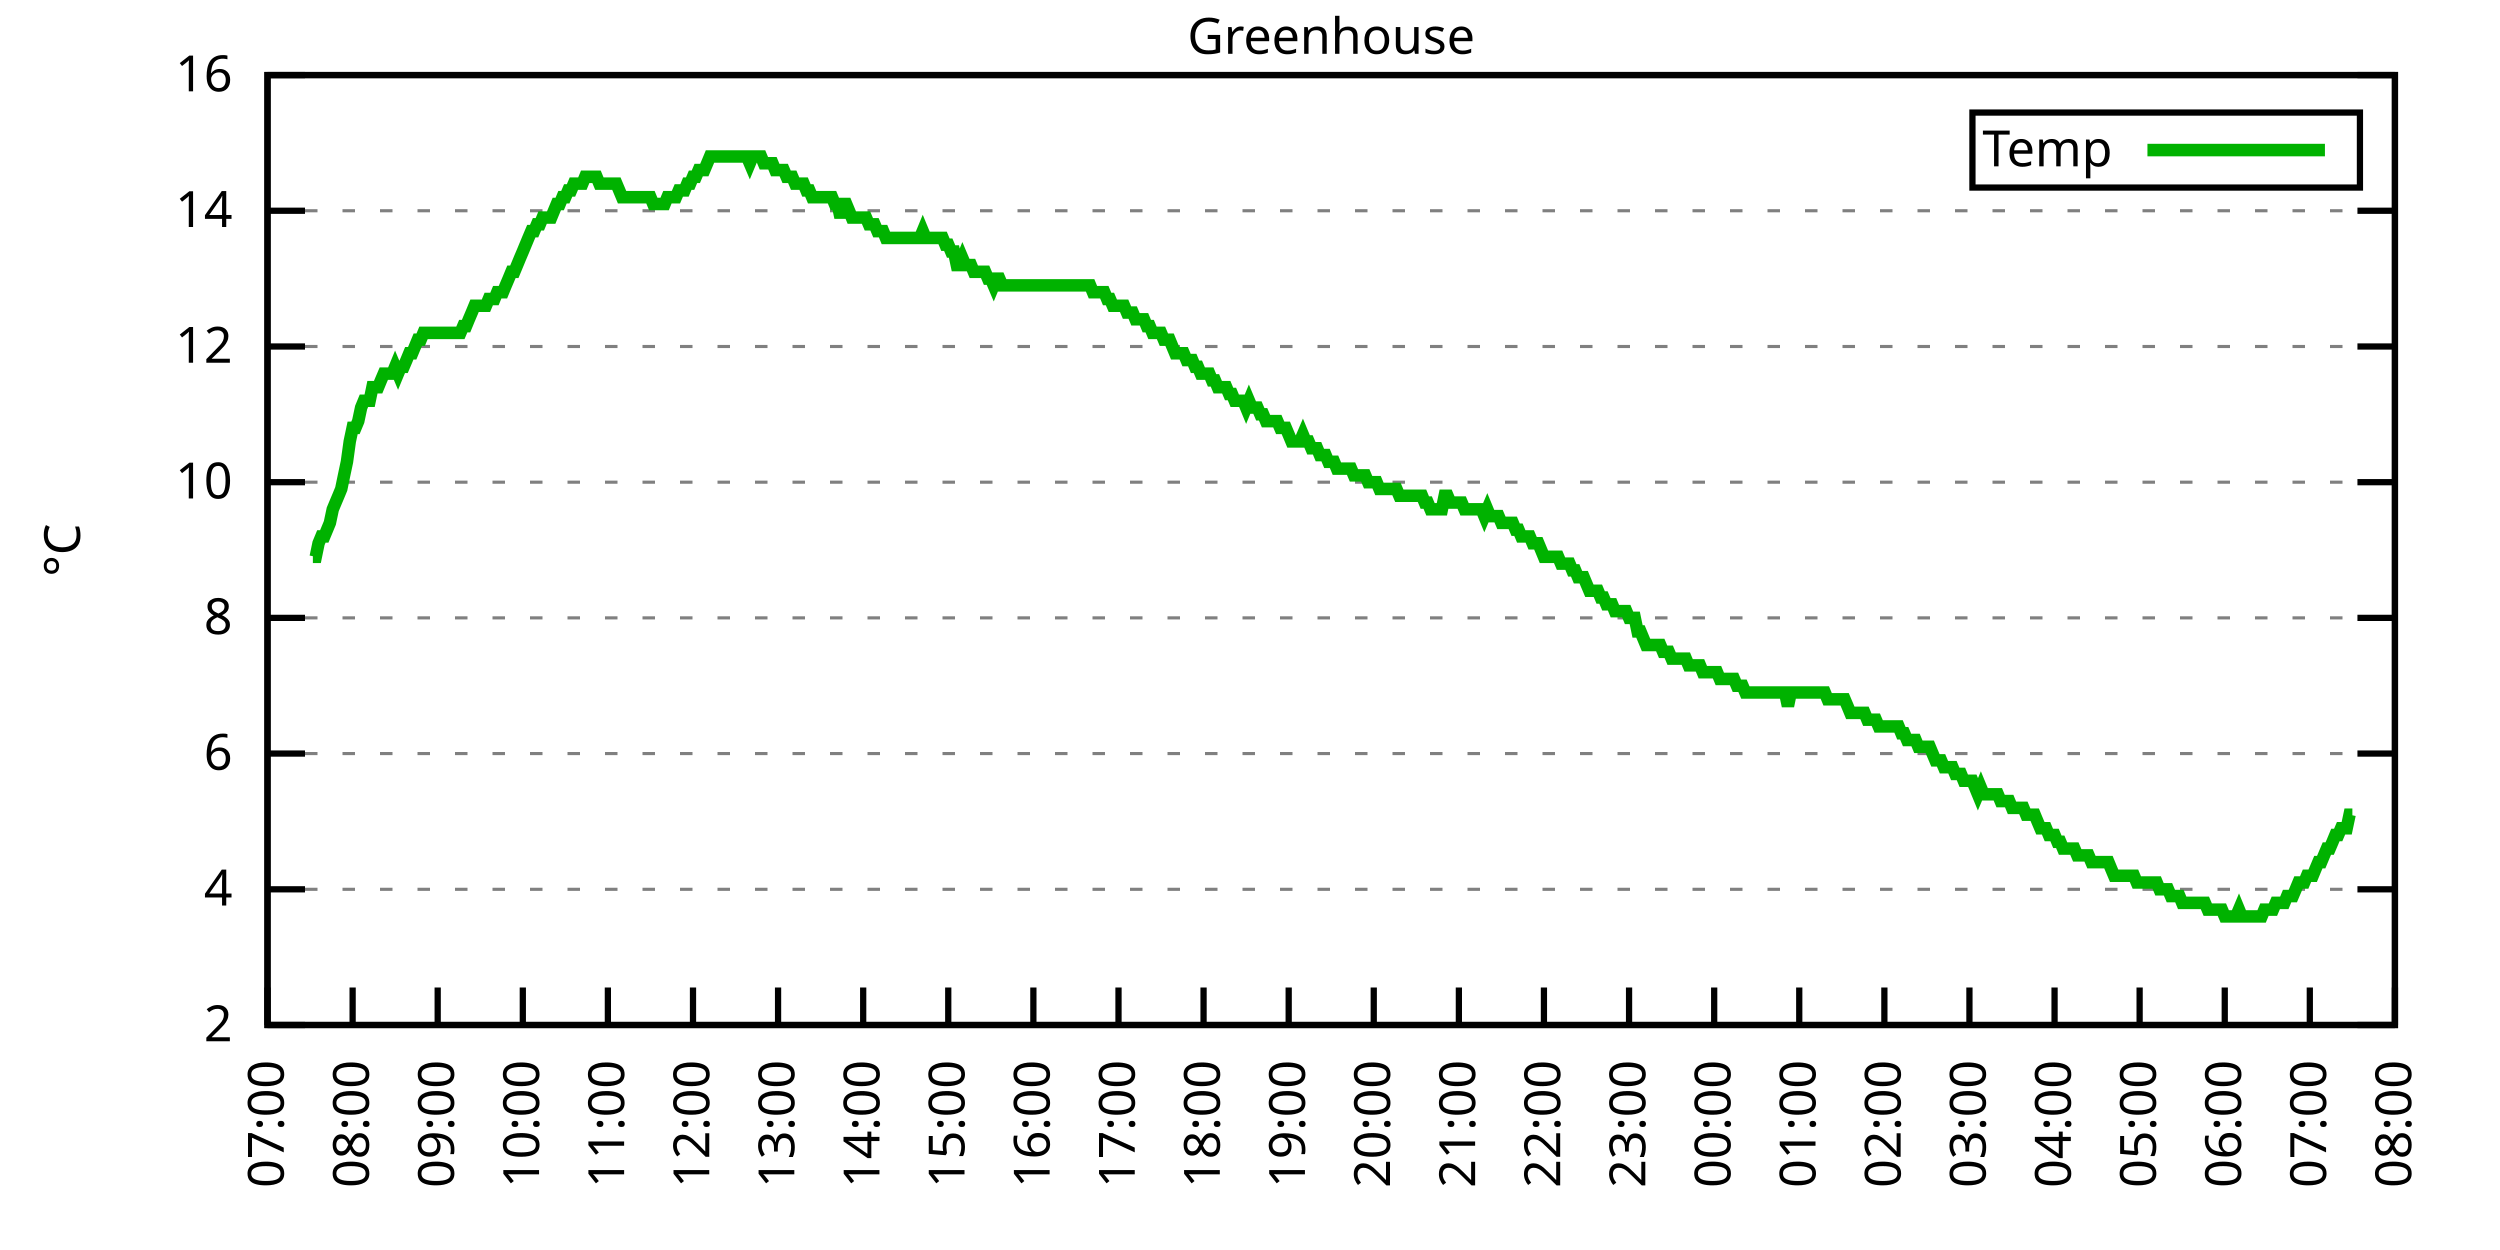
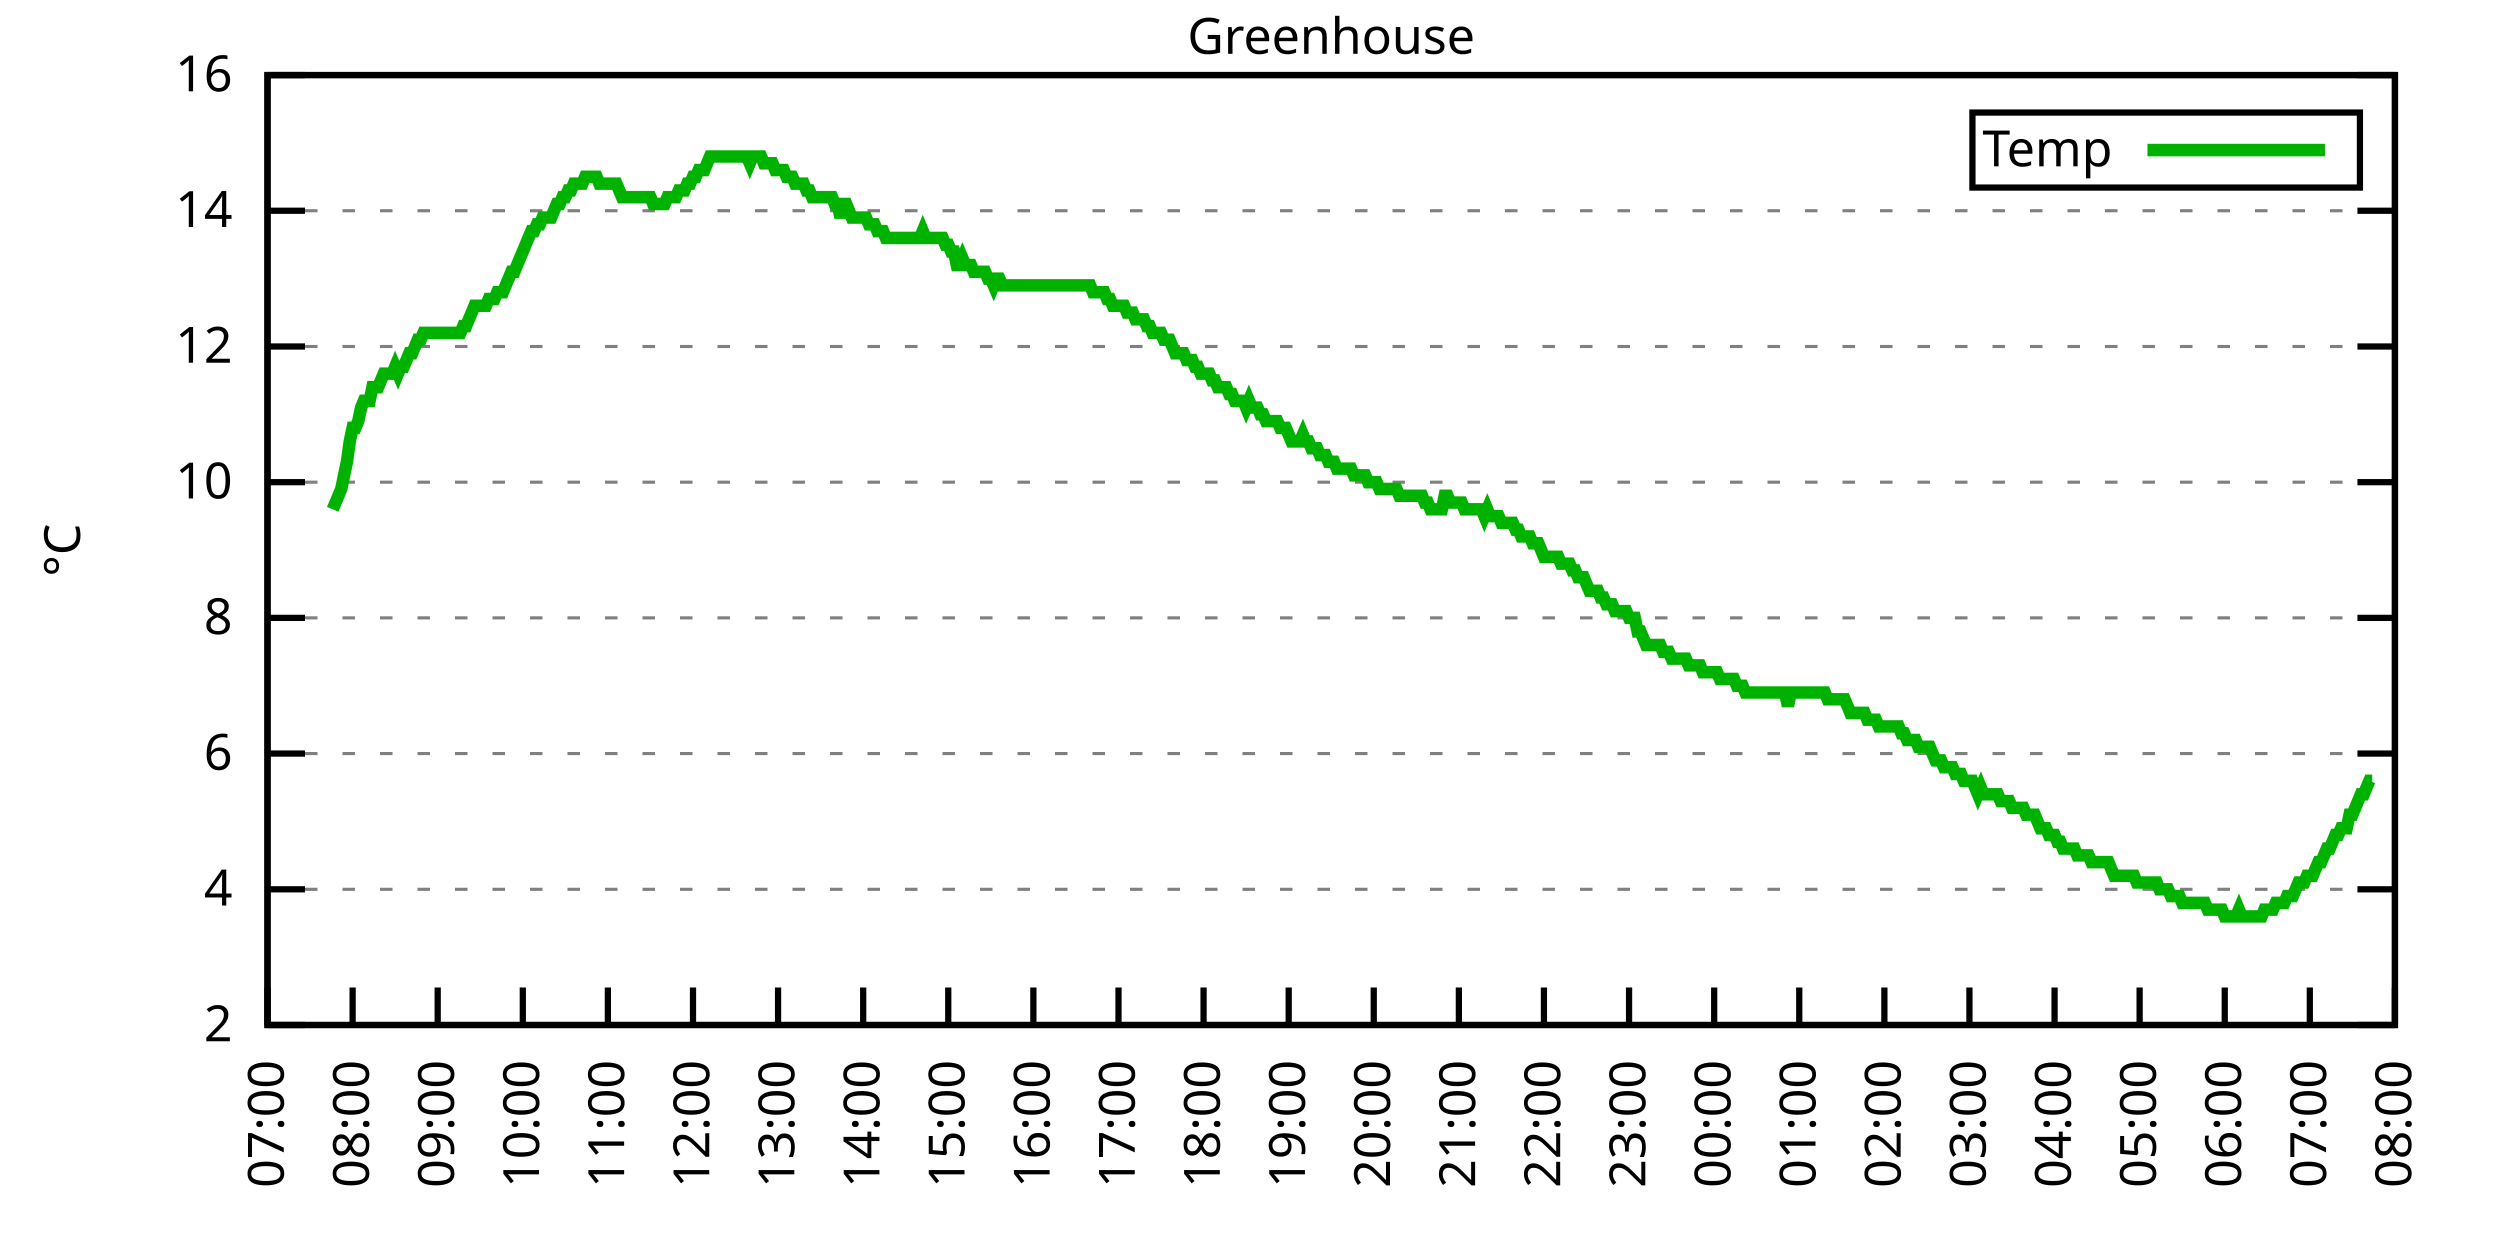
<svg xmlns="http://www.w3.org/2000/svg" xmlns:xlink="http://www.w3.org/1999/xlink" width="400" height="200" viewBox="0 0 400 200">
  <g id="gnuplot_canvas">
    <rect x="0" y="0" width="400" height="200" fill="none" />
    <defs>
      <circle id="gpDot" r="0.5" stroke-width="0.5" stroke="currentColor" />
      <path id="gpPt0" stroke-width="0.333" stroke="currentColor" d="M-1,0 h2 M0,-1 v2" />
      <path id="gpPt1" stroke-width="0.333" stroke="currentColor" d="M-1,-1 L1,1 M1,-1 L-1,1" />
      <path id="gpPt2" stroke-width="0.333" stroke="currentColor" d="M-1,0 L1,0 M0,-1 L0,1 M-1,-1 L1,1 M-1,1 L1,-1" />
      <rect id="gpPt3" stroke-width="0.333" stroke="currentColor" x="-1" y="-1" width="2" height="2" />
      <rect id="gpPt4" stroke-width="0.333" stroke="currentColor" fill="currentColor" x="-1" y="-1" width="2" height="2" />
      <circle id="gpPt5" stroke-width="0.333" stroke="currentColor" cx="0" cy="0" r="1" />
      <use xlink:href="#gpPt5" id="gpPt6" fill="currentColor" stroke="none" />
      <path id="gpPt7" stroke-width="0.333" stroke="currentColor" d="M0,-1.33 L-1.33,0.67 L1.33,0.67 z" />
      <use xlink:href="#gpPt7" id="gpPt8" fill="currentColor" stroke="none" />
      <use xlink:href="#gpPt7" id="gpPt9" stroke="currentColor" transform="rotate(180)" />
      <use xlink:href="#gpPt9" id="gpPt10" fill="currentColor" stroke="none" />
      <use xlink:href="#gpPt3" id="gpPt11" stroke="currentColor" transform="rotate(45)" />
      <use xlink:href="#gpPt11" id="gpPt12" fill="currentColor" stroke="none" />
      <path id="gpPt13" stroke-width="0.333" stroke="currentColor" d="M0,1.330 L1.265,0.411 L0.782,-1.067 L-0.782,-1.076 L-1.265,0.411 z" />
      <use xlink:href="#gpPt13" id="gpPt14" fill="currentColor" stroke="none" />
      <filter id="textbox" filterUnits="objectBoundingBox" x="0" y="0" height="1" width="1">
        <feFlood flood-color="white" flood-opacity="1" result="bgnd" />
        <feComposite in="SourceGraphic" in2="bgnd" operator="atop" />
      </filter>
      <filter id="greybox" filterUnits="objectBoundingBox" x="0" y="0" height="1" width="1">
        <feFlood flood-color="lightgrey" flood-opacity="1" result="grey" />
        <feComposite in="SourceGraphic" in2="grey" operator="atop" />
      </filter>
    </defs>
    <g fill="none" color="white" stroke="currentColor" stroke-width="1.00" stroke-linecap="butt" stroke-linejoin="miter">
</g>
    <g fill="none" color="black" stroke="currentColor" stroke-width="1.00" stroke-linecap="butt" stroke-linejoin="miter">
      <g stroke="none" shape-rendering="crispEdges">
        <polygon fill="rgb(255, 255, 255)" points="42.80,164.00 383.18,164.00 383.18,12.02 42.80,12.02 " />
      </g>
    </g>
    <g fill="none" color="black" stroke="currentColor" stroke-width="1.00" stroke-linecap="butt" stroke-linejoin="miter">
</g>
    <g fill="none" color="black" stroke="black" stroke-width="0.50" stroke-linecap="butt" stroke-linejoin="miter">
</g>
    <g fill="none" color="gray" stroke="currentColor" stroke-width="0.50" stroke-linecap="butt" stroke-linejoin="miter">
      <path stroke="gray" stroke-dasharray="2,4" class="gridline" d="M42.80,164.00 L383.19,164.00  " />
    </g>
    <g fill="none" color="gray" stroke="gray" stroke-width="1.00" stroke-linecap="butt" stroke-linejoin="miter">
</g>
    <g fill="none" color="black" stroke="currentColor" stroke-width="1.00" stroke-linecap="butt" stroke-linejoin="miter">
      <path stroke="black" d="M42.80,164.00 L48.80,164.00 M383.19,164.00 L377.19,164.00  " />
      <g transform="translate(37.20,166.60)" stroke="none" fill="black" font-family="Sans" font-size="8.00" text-anchor="end">
        <text>
          <tspan font-family="Sans"> 2</tspan>
        </text>
      </g>
    </g>
    <g fill="none" color="black" stroke="currentColor" stroke-width="1.00" stroke-linecap="butt" stroke-linejoin="miter">
</g>
    <g fill="none" color="black" stroke="black" stroke-width="0.50" stroke-linecap="butt" stroke-linejoin="miter">
</g>
    <g fill="none" color="gray" stroke="currentColor" stroke-width="0.50" stroke-linecap="butt" stroke-linejoin="miter">
      <path stroke="gray" stroke-dasharray="2,4" class="gridline" d="M42.80,142.29 L383.19,142.29  " />
    </g>
    <g fill="none" color="gray" stroke="gray" stroke-width="1.00" stroke-linecap="butt" stroke-linejoin="miter">
</g>
    <g fill="none" color="black" stroke="currentColor" stroke-width="1.00" stroke-linecap="butt" stroke-linejoin="miter">
      <path stroke="black" d="M42.80,142.29 L48.80,142.29 M383.19,142.29 L377.19,142.29  " />
      <g transform="translate(37.20,144.89)" stroke="none" fill="black" font-family="Sans" font-size="8.00" text-anchor="end">
        <text>
          <tspan font-family="Sans"> 4</tspan>
        </text>
      </g>
    </g>
    <g fill="none" color="black" stroke="currentColor" stroke-width="1.00" stroke-linecap="butt" stroke-linejoin="miter">
</g>
    <g fill="none" color="black" stroke="black" stroke-width="0.50" stroke-linecap="butt" stroke-linejoin="miter">
</g>
    <g fill="none" color="gray" stroke="currentColor" stroke-width="0.50" stroke-linecap="butt" stroke-linejoin="miter">
      <path stroke="gray" stroke-dasharray="2,4" class="gridline" d="M42.80,120.57 L383.19,120.57  " />
    </g>
    <g fill="none" color="gray" stroke="gray" stroke-width="1.00" stroke-linecap="butt" stroke-linejoin="miter">
</g>
    <g fill="none" color="black" stroke="currentColor" stroke-width="1.00" stroke-linecap="butt" stroke-linejoin="miter">
      <path stroke="black" d="M42.80,120.57 L48.80,120.57 M383.19,120.57 L377.19,120.57  " />
      <g transform="translate(37.20,123.17)" stroke="none" fill="black" font-family="Sans" font-size="8.00" text-anchor="end">
        <text>
          <tspan font-family="Sans"> 6</tspan>
        </text>
      </g>
    </g>
    <g fill="none" color="black" stroke="currentColor" stroke-width="1.00" stroke-linecap="butt" stroke-linejoin="miter">
</g>
    <g fill="none" color="black" stroke="black" stroke-width="0.50" stroke-linecap="butt" stroke-linejoin="miter">
</g>
    <g fill="none" color="gray" stroke="currentColor" stroke-width="0.50" stroke-linecap="butt" stroke-linejoin="miter">
      <path stroke="gray" stroke-dasharray="2,4" class="gridline" d="M42.80,98.86 L383.19,98.86  " />
    </g>
    <g fill="none" color="gray" stroke="gray" stroke-width="1.00" stroke-linecap="butt" stroke-linejoin="miter">
</g>
    <g fill="none" color="black" stroke="currentColor" stroke-width="1.00" stroke-linecap="butt" stroke-linejoin="miter">
      <path stroke="black" d="M42.80,98.86 L48.80,98.86 M383.19,98.86 L377.19,98.86  " />
      <g transform="translate(37.20,101.46)" stroke="none" fill="black" font-family="Sans" font-size="8.00" text-anchor="end">
        <text>
          <tspan font-family="Sans"> 8</tspan>
        </text>
      </g>
    </g>
    <g fill="none" color="black" stroke="currentColor" stroke-width="1.00" stroke-linecap="butt" stroke-linejoin="miter">
</g>
    <g fill="none" color="black" stroke="black" stroke-width="0.50" stroke-linecap="butt" stroke-linejoin="miter">
</g>
    <g fill="none" color="gray" stroke="currentColor" stroke-width="0.50" stroke-linecap="butt" stroke-linejoin="miter">
      <path stroke="gray" stroke-dasharray="2,4" class="gridline" d="M42.80,77.15 L383.19,77.15  " />
    </g>
    <g fill="none" color="gray" stroke="gray" stroke-width="1.00" stroke-linecap="butt" stroke-linejoin="miter">
</g>
    <g fill="none" color="black" stroke="currentColor" stroke-width="1.00" stroke-linecap="butt" stroke-linejoin="miter">
      <path stroke="black" d="M42.80,77.15 L48.80,77.15 M383.19,77.15 L377.19,77.15  " />
      <g transform="translate(37.20,79.75)" stroke="none" fill="black" font-family="Sans" font-size="8.00" text-anchor="end">
        <text>
          <tspan font-family="Sans"> 10</tspan>
        </text>
      </g>
    </g>
    <g fill="none" color="black" stroke="currentColor" stroke-width="1.00" stroke-linecap="butt" stroke-linejoin="miter">
</g>
    <g fill="none" color="black" stroke="black" stroke-width="0.50" stroke-linecap="butt" stroke-linejoin="miter">
</g>
    <g fill="none" color="gray" stroke="currentColor" stroke-width="0.50" stroke-linecap="butt" stroke-linejoin="miter">
      <path stroke="gray" stroke-dasharray="2,4" class="gridline" d="M42.80,55.44 L383.19,55.44  " />
    </g>
    <g fill="none" color="gray" stroke="gray" stroke-width="1.00" stroke-linecap="butt" stroke-linejoin="miter">
</g>
    <g fill="none" color="black" stroke="currentColor" stroke-width="1.00" stroke-linecap="butt" stroke-linejoin="miter">
      <path stroke="black" d="M42.80,55.44 L48.80,55.44 M383.19,55.44 L377.19,55.44  " />
      <g transform="translate(37.20,58.04)" stroke="none" fill="black" font-family="Sans" font-size="8.00" text-anchor="end">
        <text>
          <tspan font-family="Sans"> 12</tspan>
        </text>
      </g>
    </g>
    <g fill="none" color="black" stroke="currentColor" stroke-width="1.00" stroke-linecap="butt" stroke-linejoin="miter">
</g>
    <g fill="none" color="black" stroke="black" stroke-width="0.50" stroke-linecap="butt" stroke-linejoin="miter">
</g>
    <g fill="none" color="gray" stroke="currentColor" stroke-width="0.50" stroke-linecap="butt" stroke-linejoin="miter">
      <path stroke="gray" stroke-dasharray="2,4" class="gridline" d="M42.80,33.72 L383.19,33.72  " />
    </g>
    <g fill="none" color="gray" stroke="gray" stroke-width="1.00" stroke-linecap="butt" stroke-linejoin="miter">
</g>
    <g fill="none" color="black" stroke="currentColor" stroke-width="1.00" stroke-linecap="butt" stroke-linejoin="miter">
      <path stroke="black" d="M42.80,33.72 L48.80,33.72 M383.19,33.72 L377.19,33.72  " />
      <g transform="translate(37.20,36.32)" stroke="none" fill="black" font-family="Sans" font-size="8.00" text-anchor="end">
        <text>
          <tspan font-family="Sans"> 14</tspan>
        </text>
      </g>
    </g>
    <g fill="none" color="black" stroke="currentColor" stroke-width="1.00" stroke-linecap="butt" stroke-linejoin="miter">
</g>
    <g fill="none" color="black" stroke="black" stroke-width="0.50" stroke-linecap="butt" stroke-linejoin="miter">
</g>
    <g fill="none" color="gray" stroke="currentColor" stroke-width="0.50" stroke-linecap="butt" stroke-linejoin="miter">
      <path stroke="gray" stroke-dasharray="2,4" class="gridline" d="M42.80,12.01 L383.19,12.01  " />
    </g>
    <g fill="none" color="gray" stroke="gray" stroke-width="1.00" stroke-linecap="butt" stroke-linejoin="miter">
</g>
    <g fill="none" color="black" stroke="currentColor" stroke-width="1.00" stroke-linecap="butt" stroke-linejoin="miter">
      <path stroke="black" d="M42.80,12.01 L48.80,12.01 M383.19,12.01 L377.19,12.01  " />
      <g transform="translate(37.20,14.61)" stroke="none" fill="black" font-family="Sans" font-size="8.00" text-anchor="end">
        <text>
          <tspan font-family="Sans"> 16</tspan>
        </text>
      </g>
    </g>
    <g fill="none" color="black" stroke="currentColor" stroke-width="1.00" stroke-linecap="butt" stroke-linejoin="miter">
      <path stroke="black" d="M42.80,164.00 L42.80,158.00  " />
      <g transform="translate(45.40,169.60) rotate(270.00)" stroke="none" fill="black" font-family="Sans" font-size="8.00" text-anchor="end">
        <text>
          <tspan font-family="Sans">07:00</tspan>
        </text>
      </g>
    </g>
    <g fill="none" color="black" stroke="currentColor" stroke-width="1.00" stroke-linecap="butt" stroke-linejoin="miter">
      <path stroke="black" d="M56.42,164.00 L56.42,158.00  " />
      <g transform="translate(59.02,169.60) rotate(270.00)" stroke="none" fill="black" font-family="Sans" font-size="8.00" text-anchor="end">
        <text>
          <tspan font-family="Sans">08:00</tspan>
        </text>
      </g>
    </g>
    <g fill="none" color="black" stroke="currentColor" stroke-width="1.00" stroke-linecap="butt" stroke-linejoin="miter">
      <path stroke="black" d="M70.03,164.00 L70.03,158.00  " />
      <g transform="translate(72.63,169.60) rotate(270.00)" stroke="none" fill="black" font-family="Sans" font-size="8.00" text-anchor="end">
        <text>
          <tspan font-family="Sans">09:00</tspan>
        </text>
      </g>
    </g>
    <g fill="none" color="black" stroke="currentColor" stroke-width="1.00" stroke-linecap="butt" stroke-linejoin="miter">
      <path stroke="black" d="M83.65,164.00 L83.65,158.00  " />
      <g transform="translate(86.25,169.60) rotate(270.00)" stroke="none" fill="black" font-family="Sans" font-size="8.00" text-anchor="end">
        <text>
          <tspan font-family="Sans">10:00</tspan>
        </text>
      </g>
    </g>
    <g fill="none" color="black" stroke="currentColor" stroke-width="1.00" stroke-linecap="butt" stroke-linejoin="miter">
      <path stroke="black" d="M97.26,164.00 L97.26,158.00  " />
      <g transform="translate(99.86,169.60) rotate(270.00)" stroke="none" fill="black" font-family="Sans" font-size="8.00" text-anchor="end">
        <text>
          <tspan font-family="Sans">11:00</tspan>
        </text>
      </g>
    </g>
    <g fill="none" color="black" stroke="currentColor" stroke-width="1.00" stroke-linecap="butt" stroke-linejoin="miter">
      <path stroke="black" d="M110.88,164.00 L110.88,158.00  " />
      <g transform="translate(113.48,169.60) rotate(270.00)" stroke="none" fill="black" font-family="Sans" font-size="8.00" text-anchor="end">
        <text>
          <tspan font-family="Sans">12:00</tspan>
        </text>
      </g>
    </g>
    <g fill="none" color="black" stroke="currentColor" stroke-width="1.00" stroke-linecap="butt" stroke-linejoin="miter">
      <path stroke="black" d="M124.49,164.00 L124.49,158.00  " />
      <g transform="translate(127.09,169.60) rotate(270.00)" stroke="none" fill="black" font-family="Sans" font-size="8.00" text-anchor="end">
        <text>
          <tspan font-family="Sans">13:00</tspan>
        </text>
      </g>
    </g>
    <g fill="none" color="black" stroke="currentColor" stroke-width="1.00" stroke-linecap="butt" stroke-linejoin="miter">
      <path stroke="black" d="M138.11,164.00 L138.11,158.00  " />
      <g transform="translate(140.71,169.60) rotate(270.00)" stroke="none" fill="black" font-family="Sans" font-size="8.00" text-anchor="end">
        <text>
          <tspan font-family="Sans">14:00</tspan>
        </text>
      </g>
    </g>
    <g fill="none" color="black" stroke="currentColor" stroke-width="1.00" stroke-linecap="butt" stroke-linejoin="miter">
      <path stroke="black" d="M151.72,164.00 L151.72,158.00  " />
      <g transform="translate(154.32,169.60) rotate(270.00)" stroke="none" fill="black" font-family="Sans" font-size="8.00" text-anchor="end">
        <text>
          <tspan font-family="Sans">15:00</tspan>
        </text>
      </g>
    </g>
    <g fill="none" color="black" stroke="currentColor" stroke-width="1.00" stroke-linecap="butt" stroke-linejoin="miter">
      <path stroke="black" d="M165.34,164.00 L165.34,158.00  " />
      <g transform="translate(167.94,169.60) rotate(270.00)" stroke="none" fill="black" font-family="Sans" font-size="8.00" text-anchor="end">
        <text>
          <tspan font-family="Sans">16:00</tspan>
        </text>
      </g>
    </g>
    <g fill="none" color="black" stroke="currentColor" stroke-width="1.00" stroke-linecap="butt" stroke-linejoin="miter">
      <path stroke="black" d="M178.96,164.00 L178.96,158.00  " />
      <g transform="translate(181.56,169.60) rotate(270.00)" stroke="none" fill="black" font-family="Sans" font-size="8.00" text-anchor="end">
        <text>
          <tspan font-family="Sans">17:00</tspan>
        </text>
      </g>
    </g>
    <g fill="none" color="black" stroke="currentColor" stroke-width="1.00" stroke-linecap="butt" stroke-linejoin="miter">
      <path stroke="black" d="M192.57,164.00 L192.57,158.00  " />
      <g transform="translate(195.17,169.60) rotate(270.00)" stroke="none" fill="black" font-family="Sans" font-size="8.00" text-anchor="end">
        <text>
          <tspan font-family="Sans">18:00</tspan>
        </text>
      </g>
    </g>
    <g fill="none" color="black" stroke="currentColor" stroke-width="1.00" stroke-linecap="butt" stroke-linejoin="miter">
      <path stroke="black" d="M206.19,164.00 L206.19,158.00  " />
      <g transform="translate(208.79,169.60) rotate(270.00)" stroke="none" fill="black" font-family="Sans" font-size="8.00" text-anchor="end">
        <text>
          <tspan font-family="Sans">19:00</tspan>
        </text>
      </g>
    </g>
    <g fill="none" color="black" stroke="currentColor" stroke-width="1.00" stroke-linecap="butt" stroke-linejoin="miter">
      <path stroke="black" d="M219.80,164.00 L219.80,158.00  " />
      <g transform="translate(222.40,169.60) rotate(270.00)" stroke="none" fill="black" font-family="Sans" font-size="8.00" text-anchor="end">
        <text>
          <tspan font-family="Sans">20:00</tspan>
        </text>
      </g>
    </g>
    <g fill="none" color="black" stroke="currentColor" stroke-width="1.00" stroke-linecap="butt" stroke-linejoin="miter">
      <path stroke="black" d="M233.42,164.00 L233.42,158.00  " />
      <g transform="translate(236.02,169.60) rotate(270.00)" stroke="none" fill="black" font-family="Sans" font-size="8.00" text-anchor="end">
        <text>
          <tspan font-family="Sans">21:00</tspan>
        </text>
      </g>
    </g>
    <g fill="none" color="black" stroke="currentColor" stroke-width="1.00" stroke-linecap="butt" stroke-linejoin="miter">
      <path stroke="black" d="M247.03,164.00 L247.03,158.00  " />
      <g transform="translate(249.63,169.60) rotate(270.00)" stroke="none" fill="black" font-family="Sans" font-size="8.00" text-anchor="end">
        <text>
          <tspan font-family="Sans">22:00</tspan>
        </text>
      </g>
    </g>
    <g fill="none" color="black" stroke="currentColor" stroke-width="1.00" stroke-linecap="butt" stroke-linejoin="miter">
      <path stroke="black" d="M260.65,164.00 L260.65,158.00  " />
      <g transform="translate(263.25,169.60) rotate(270.00)" stroke="none" fill="black" font-family="Sans" font-size="8.00" text-anchor="end">
        <text>
          <tspan font-family="Sans">23:00</tspan>
        </text>
      </g>
    </g>
    <g fill="none" color="black" stroke="currentColor" stroke-width="1.00" stroke-linecap="butt" stroke-linejoin="miter">
      <path stroke="black" d="M274.27,164.00 L274.27,158.00  " />
      <g transform="translate(276.87,169.60) rotate(270.00)" stroke="none" fill="black" font-family="Sans" font-size="8.00" text-anchor="end">
        <text>
          <tspan font-family="Sans">00:00</tspan>
        </text>
      </g>
    </g>
    <g fill="none" color="black" stroke="currentColor" stroke-width="1.00" stroke-linecap="butt" stroke-linejoin="miter">
      <path stroke="black" d="M287.88,164.00 L287.88,158.00  " />
      <g transform="translate(290.48,169.60) rotate(270.00)" stroke="none" fill="black" font-family="Sans" font-size="8.00" text-anchor="end">
        <text>
          <tspan font-family="Sans">01:00</tspan>
        </text>
      </g>
    </g>
    <g fill="none" color="black" stroke="currentColor" stroke-width="1.00" stroke-linecap="butt" stroke-linejoin="miter">
      <path stroke="black" d="M301.50,164.00 L301.50,158.00  " />
      <g transform="translate(304.10,169.60) rotate(270.00)" stroke="none" fill="black" font-family="Sans" font-size="8.00" text-anchor="end">
        <text>
          <tspan font-family="Sans">02:00</tspan>
        </text>
      </g>
    </g>
    <g fill="none" color="black" stroke="currentColor" stroke-width="1.00" stroke-linecap="butt" stroke-linejoin="miter">
      <path stroke="black" d="M315.11,164.00 L315.11,158.00  " />
      <g transform="translate(317.71,169.60) rotate(270.00)" stroke="none" fill="black" font-family="Sans" font-size="8.00" text-anchor="end">
        <text>
          <tspan font-family="Sans">03:00</tspan>
        </text>
      </g>
    </g>
    <g fill="none" color="black" stroke="currentColor" stroke-width="1.00" stroke-linecap="butt" stroke-linejoin="miter">
      <path stroke="black" d="M328.73,164.00 L328.73,158.00  " />
      <g transform="translate(331.33,169.60) rotate(270.00)" stroke="none" fill="black" font-family="Sans" font-size="8.00" text-anchor="end">
        <text>
          <tspan font-family="Sans">04:00</tspan>
        </text>
      </g>
    </g>
    <g fill="none" color="black" stroke="currentColor" stroke-width="1.00" stroke-linecap="butt" stroke-linejoin="miter">
      <path stroke="black" d="M342.34,164.00 L342.34,158.00  " />
      <g transform="translate(344.94,169.60) rotate(270.00)" stroke="none" fill="black" font-family="Sans" font-size="8.00" text-anchor="end">
        <text>
          <tspan font-family="Sans">05:00</tspan>
        </text>
      </g>
    </g>
    <g fill="none" color="black" stroke="currentColor" stroke-width="1.00" stroke-linecap="butt" stroke-linejoin="miter">
      <path stroke="black" d="M355.96,164.00 L355.96,158.00  " />
      <g transform="translate(358.56,169.60) rotate(270.00)" stroke="none" fill="black" font-family="Sans" font-size="8.00" text-anchor="end">
        <text>
          <tspan font-family="Sans">06:00</tspan>
        </text>
      </g>
    </g>
    <g fill="none" color="black" stroke="currentColor" stroke-width="1.00" stroke-linecap="butt" stroke-linejoin="miter">
      <path stroke="black" d="M369.57,164.00 L369.57,158.00  " />
      <g transform="translate(372.17,169.60) rotate(270.00)" stroke="none" fill="black" font-family="Sans" font-size="8.00" text-anchor="end">
        <text>
          <tspan font-family="Sans">07:00</tspan>
        </text>
      </g>
    </g>
    <g fill="none" color="black" stroke="currentColor" stroke-width="1.00" stroke-linecap="butt" stroke-linejoin="miter">
      <path stroke="black" d="M383.19,164.00 L383.19,158.00  " />
      <g transform="translate(385.79,169.60) rotate(270.00)" stroke="none" fill="black" font-family="Sans" font-size="8.00" text-anchor="end">
        <text>
          <tspan font-family="Sans">08:00</tspan>
        </text>
      </g>
    </g>
    <g fill="none" color="black" stroke="currentColor" stroke-width="1.00" stroke-linecap="butt" stroke-linejoin="miter">
</g>
    <g fill="none" color="black" stroke="currentColor" stroke-width="1.00" stroke-linecap="butt" stroke-linejoin="miter">
      <path stroke="black" d="M42.80,12.01 L42.80,164.00 L383.19,164.00 L383.19,12.01 L42.80,12.01 Z  " />
    </g>
    <g fill="none" color="black" stroke="currentColor" stroke-width="1.00" stroke-linecap="butt" stroke-linejoin="miter">
</g>
    <g fill="none" color="black" stroke="currentColor" stroke-width="1.00" stroke-linecap="butt" stroke-linejoin="miter">
      <path stroke="black" d="M315.59,30.01 L315.59,18.01 L377.59,18.01 L377.59,30.01 L315.59,30.01 Z  " />
    </g>
    <g id="Greenhouse_plot_1">
      <g fill="none" color="white" stroke="black" stroke-width="2.00" stroke-linecap="butt" stroke-linejoin="miter">
</g>
      <g fill="none" color="black" stroke="currentColor" stroke-width="2.00" stroke-linecap="butt" stroke-linejoin="miter">
        <g transform="translate(337.99,26.61)" stroke="none" fill="black" font-family="Sans" font-size="8.00" text-anchor="end">
          <text>
            <tspan font-family="Sans">Temp</tspan>
          </text>
        </g>
      </g>
      <g fill="none" color="black" stroke="currentColor" stroke-width="2.00" stroke-linecap="butt" stroke-linejoin="miter">
-         <path stroke="rgb(  0, 178,   0)" d="M343.59,24.01 L371.99,24.01 M50.06,89.09 L50.52,89.09 L50.97,86.92 L51.42,85.83 L51.88,85.83 L52.33,84.75   L52.78,83.66 L53.24,81.49 L53.69,80.41 L54.15,79.32 L54.60,78.23 L55.05,76.06 L55.51,73.89 L55.96,70.63   L56.42,68.46 L56.87,68.46 L57.32,67.38 L57.78,65.21 L58.23,64.12 L58.68,64.12 L59.14,64.12 L59.59,61.95   L60.05,61.95 L60.50,61.95 L60.95,60.86 L61.41,59.78 L61.86,59.78 L62.32,59.78 L62.77,59.78 L63.22,58.69   L63.68,59.78 L64.13,58.69 L64.58,58.69 L65.04,57.61 L65.49,56.52 L65.95,56.52 L66.40,55.44 L66.85,54.35   L67.31,54.35 L67.76,53.26 L68.22,53.26 L68.67,53.26 L69.12,53.26 L69.58,53.26 L70.03,53.26 L70.49,53.26   L70.94,53.26 L71.39,53.26 L71.85,53.26 L72.30,53.26 L72.75,53.26 L73.21,53.26 L73.66,53.26 L74.12,52.18   L74.57,52.18 L75.02,51.09 L75.48,50.01 L75.93,48.92 L76.39,48.92 L76.84,48.92 L77.29,48.92 L77.75,48.92   L78.20,47.84 L78.65,47.84 L79.11,47.84 L79.56,46.75 L80.02,46.75 L80.47,46.75 L80.92,45.66 L81.38,44.58   L81.83,43.49 L82.29,43.49 L82.74,42.41 L83.19,41.32 L83.65,40.24 L84.10,39.15 L84.55,38.07 L85.01,36.98   L85.46,36.98 L85.92,35.89 L86.37,35.89 L86.82,34.81 L87.28,34.81 L87.73,34.81 L88.19,34.81 L88.64,33.72   L89.09,32.64 L89.55,32.64 L90.00,31.55 L90.45,31.55 L90.91,30.47 L91.36,30.47 L91.82,29.38 L92.27,29.38   L92.72,29.38 L93.18,29.38 L93.63,28.29 L94.09,28.29 L94.54,28.29 L94.99,28.29 L95.45,28.29 L95.90,29.38   L96.35,29.38 L96.81,29.38 L97.26,29.38 L97.72,29.38 L98.17,29.38 L98.62,29.38 L99.08,30.47 L99.53,31.55   L99.99,31.55 L100.44,31.55 L100.89,31.55 L101.35,31.55 L101.80,31.55 L102.25,31.55 L102.71,31.55 L103.16,31.55   L103.62,31.55 L104.07,31.55 L104.52,32.64 L104.98,32.64 L105.43,32.64 L105.89,32.64 L106.34,32.64 L106.79,31.55   L107.25,31.55 L107.70,31.55 L108.15,31.55 L108.61,30.47 L109.06,30.47 L109.52,30.47 L109.97,29.38 L110.42,29.38   L110.88,28.29 L111.33,28.29 L111.79,27.21 L112.24,27.21 L112.69,27.21 L113.15,26.12 L113.60,25.04 L114.05,25.04   L114.51,25.04 L114.96,25.04 L115.42,25.04 L115.87,25.04 L116.32,25.04 L116.78,25.04 L117.23,25.04 L117.69,25.04   L118.14,25.04 L118.59,25.04 L119.05,25.04 L119.50,25.04 L119.96,26.12 L120.41,25.04 L120.86,25.04 L121.32,25.04   L121.77,25.04 L122.22,26.12 L122.68,26.12 L123.13,26.12 L123.59,26.12 L124.04,27.21 L124.49,27.21 L124.95,27.21   L125.40,27.21 L125.86,28.29 L126.31,28.29 L126.76,28.29 L127.22,29.38 L127.67,29.38 L128.12,29.38 L128.58,29.38   L129.03,30.47 L129.49,30.47 L129.94,31.55 L130.39,31.55 L130.85,31.55 L131.30,31.55 L131.76,31.55 L132.21,31.55   L132.66,31.55 L133.12,31.55 L133.57,32.64 L134.02,32.64 L134.48,34.81 L134.93,32.64 L135.39,32.64 L135.84,33.72   L136.29,34.81 L136.75,34.81 L137.20,34.81 L137.66,34.81 L138.11,34.81 L138.56,34.81 L139.02,35.89 L139.47,35.89   L139.92,35.89 L140.38,36.98 L140.83,36.98 L141.29,36.98 L141.74,38.07 L142.19,38.07 L142.65,38.07 L143.10,38.07   L143.56,38.07 L144.01,38.07 L144.46,38.07 L144.92,38.07 L145.37,38.07 L145.82,38.07 L146.28,38.07 L146.73,38.07   L147.19,38.07 L147.64,36.98 L148.09,38.07 L148.55,38.07 L149.00,38.07 L149.46,38.07 L149.91,38.07 L150.36,38.07   L150.82,38.07 L151.27,39.15 L151.72,39.15 L152.18,40.24 L152.63,40.24 L153.09,42.41 L153.54,42.41 L153.99,41.32   L154.45,42.41 L154.90,42.41 L155.36,42.41 L155.81,43.49 L156.26,43.49 L156.72,43.49 L157.17,43.49 L157.62,43.49   L158.08,44.58 L158.53,44.58 L158.99,45.66 L159.44,44.58 L159.89,44.58 L160.35,45.66 L160.80,45.66 L161.26,45.66   L161.71,45.66 L162.16,45.66 L162.62,45.66 L163.07,45.66 L163.52,45.66 L163.98,45.66 L164.43,45.66 L164.89,45.66   L165.34,45.66 L165.79,45.66 L166.25,45.66 L166.70,45.66 L167.16,45.66 L167.61,45.66 L168.06,45.66 L168.52,45.66   L168.97,45.66 L169.43,45.66 L169.88,45.66 L170.33,45.66 L170.79,45.66 L171.24,45.66 L171.69,45.66 L172.15,45.66   L172.60,45.66 L173.06,45.66 L173.51,45.66 L173.96,45.66 L174.42,45.66 L174.87,46.75 L175.33,46.75 L175.78,46.75   L176.23,46.75 L176.69,46.75 L177.14,47.84 L177.59,47.84 L178.05,48.92 L178.50,48.92 L178.96,48.92 L179.41,48.92   L179.86,48.92 L180.32,50.01 L180.77,50.01 L181.23,50.01 L181.68,51.09 L182.13,51.09 L182.59,51.09 L183.04,51.09   L183.49,52.18 L183.95,52.18 L184.40,53.26 L184.86,53.26 L185.31,53.26 L185.76,53.26 L186.22,54.35 L186.67,54.35   L187.13,54.35 L187.58,55.44 L188.03,56.52 L188.49,56.52 L188.94,56.52 L189.39,56.52 L189.85,57.61 L190.30,57.61   L190.76,57.61 L191.21,58.69 L191.66,58.69 L192.12,59.78 L192.57,59.78 L193.03,59.78 L193.48,59.78 L193.93,60.86   L194.39,60.86 L194.84,61.95 L195.29,61.95 L195.75,61.95 L196.20,61.95 L196.66,63.04 L197.11,63.04 L197.56,64.12   L198.02,64.12 L198.47,64.12 L198.93,64.12 L199.38,65.21 L199.83,64.12 L200.29,65.21 L200.74,65.21 L201.19,65.21   L201.65,66.29 L202.10,66.29 L202.56,67.38 L203.01,67.38 L203.46,67.38 L203.92,67.38 L204.37,67.38 L204.83,68.46   L205.28,68.46 L205.73,68.46 L206.19,69.55 L206.64,70.63 L207.09,70.63 L207.55,70.63 L208.00,70.63 L208.46,69.55   L208.91,70.63 L209.36,70.63 L209.82,71.72 L210.27,71.72 L210.73,71.72 L211.18,72.81 L211.63,72.81 L212.09,72.81   L212.54,73.89 L213.00,73.89 L213.45,73.89 L213.90,74.98 L214.36,74.98 L214.81,74.98 L215.26,74.98 L215.72,74.98   L216.17,74.98 L216.63,76.06 L217.08,76.06 L217.53,76.06 L217.99,76.06 L218.44,76.06 L218.90,77.15 L219.35,77.15   L219.80,77.15 L220.26,77.15 L220.71,78.23 L221.16,78.23 L221.62,78.23 L222.07,78.23 L222.53,78.23 L222.98,78.23   L223.43,78.23 L223.89,79.32 L224.34,79.32 L224.80,79.32 L225.25,79.32 L225.70,79.32 L226.16,79.32 L226.61,79.32   L227.06,79.32 L227.52,79.32 L227.97,80.41 L228.43,80.41 L228.88,81.49 L229.33,81.49 L229.79,81.49 L230.24,81.49   L230.70,81.49 L231.15,79.32 L231.60,79.32 L232.06,80.41 L232.51,80.41 L232.96,80.41 L233.42,80.41 L233.87,80.41   L234.33,81.49 L234.78,81.49 L235.23,81.49 L235.69,81.49 L236.14,81.49 L236.60,81.49 L237.05,81.49 L237.50,82.58   L237.96,81.49 L238.41,82.58 L238.86,82.58 L239.32,82.58 L239.77,82.58 L240.23,83.66 L240.68,83.66 L241.13,83.66   L241.59,83.66 L242.04,83.66 L242.50,84.75 L242.95,84.75 L243.40,85.83 L243.86,85.83 L244.31,85.83 L244.76,85.83   L245.22,86.92 L245.67,86.92 L246.13,86.92 L246.58,88.00 L247.03,89.09 L247.49,89.09 L247.94,89.09 L248.40,89.09   L248.85,89.09 L249.30,89.09 L249.76,90.18 L250.21,90.18 L250.66,90.18 L251.12,90.18 L251.57,91.26 L252.03,91.26   L252.48,92.35 L252.93,92.35 L253.39,92.35 L253.84,93.43 L254.30,94.52 L254.75,94.52 L255.20,94.52 L255.66,94.52   L256.11,95.60 L256.56,95.60 L257.02,96.69 L257.47,96.69 L257.93,96.69 L258.38,97.78 L258.83,97.78 L259.29,97.78   L259.74,97.78 L260.20,97.78 L260.65,98.86 L261.10,98.86 L261.56,98.86 L262.01,101.03 L262.47,101.03 L262.92,102.12   L263.37,103.20 L263.83,103.20 L264.28,103.20 L264.73,103.20 L265.19,103.20 L265.64,103.20 L266.10,104.29 L266.55,104.29   L267.00,104.29 L267.46,105.38 L267.91,105.38 L268.37,105.38 L268.82,105.38 L269.27,105.38 L269.73,105.38 L270.18,106.46   L270.63,106.46 L271.09,106.46 L271.54,106.46 L272.00,106.46 L272.45,107.55 L272.90,107.55 L273.36,107.55 L273.81,107.55   L274.27,107.55 L274.72,107.55 L275.17,108.63 L275.63,108.63 L276.08,108.63 L276.53,108.63 L276.99,108.63 L277.44,108.63   L277.90,109.72 L278.35,109.72 L278.80,109.72 L279.26,110.80 L279.71,110.80 L280.17,110.80 L280.62,110.80 L281.07,110.80   L281.53,110.80 L281.98,110.80 L282.43,110.80 L282.89,110.80 L283.34,110.80 L283.80,110.80 L284.25,110.80 L284.70,110.80   L285.16,110.80 L285.61,110.80 L286.07,112.97 L286.52,110.80 L286.97,110.80 L287.43,110.80 L287.88,110.80 L288.33,110.80   L288.79,110.80 L289.24,110.80 L289.70,110.80 L290.15,110.80 L290.60,110.80 L291.06,110.80 L291.51,110.80 L291.97,110.80   L292.42,111.89 L292.87,111.89 L293.33,111.89 L293.78,111.89 L294.23,111.89 L294.69,111.89 L295.14,111.89 L295.60,112.97   L296.05,114.06 L296.50,114.06 L296.96,114.06 L297.41,114.06 L297.87,114.06 L298.32,114.06 L298.77,115.15 L299.23,115.15   L299.68,115.15 L300.13,115.15 L300.59,116.23 L301.04,116.23 L301.50,116.23 L301.95,116.23 L302.40,116.23 L302.86,116.23   L303.31,116.23 L303.77,116.23 L304.22,117.32 L304.67,117.32 L305.13,118.40 L305.58,118.40 L306.03,118.40 L306.49,118.40   L306.94,119.49 L307.40,119.49 L307.85,119.49 L308.30,119.49 L308.76,119.49 L309.21,120.57 L309.67,121.66 L310.12,121.66   L310.57,121.66 L311.03,122.75 L311.48,122.75 L311.94,122.75 L312.39,122.75 L312.84,123.83 L313.30,123.83 L313.75,123.83   L314.20,124.92 L314.66,124.92 L315.11,124.92 L315.57,124.92 L316.02,126.00 L316.47,127.09 L316.93,126.00 L317.38,127.09   L317.84,127.09 L318.29,127.09 L318.74,127.09 L319.20,127.09 L319.65,127.09 L320.10,128.17 L320.56,128.17 L321.01,128.17   L321.47,128.17 L321.92,129.26 L322.37,129.26 L322.83,129.26 L323.28,129.26 L323.74,129.26 L324.19,130.35 L324.64,130.35   L325.10,130.35 L325.55,130.35 L326.00,131.43 L326.46,132.52 L326.91,132.52 L327.37,132.52 L327.82,133.60 L328.27,133.60   L328.73,133.60 L329.18,134.69 L329.64,134.69 L330.09,135.77 L330.54,135.77 L331.00,135.77 L331.45,135.77 L331.90,135.77   L332.36,136.86 L332.81,136.86 L333.27,136.86 L333.72,136.86 L334.17,136.86 L334.63,137.94 L335.08,137.94 L335.54,137.94   L335.99,137.94 L336.44,137.94 L336.90,137.94 L337.35,137.94 L337.80,139.03 L338.26,140.12 L338.71,140.12 L339.17,140.12   L339.62,140.12 L340.07,140.12 L340.53,140.12 L340.98,140.12 L341.44,140.12 L341.89,141.20 L342.34,141.20 L342.80,141.20   L343.25,141.20 L343.70,141.20 L344.16,141.20 L344.61,141.20 L345.07,141.20 L345.52,142.29 L345.97,142.29 L346.43,142.29   L346.88,142.29 L347.34,143.37 L347.79,143.37 L348.24,143.37 L348.70,143.37 L349.15,144.46 L349.60,144.46 L350.06,144.46   L350.51,144.46 L350.97,144.46 L351.42,144.46 L351.87,144.46 L352.33,144.46 L352.78,144.46 L353.24,145.54 L353.69,145.54   L354.14,145.54 L354.60,145.54 L355.05,145.54 L355.50,145.54 L355.96,146.63 L356.41,146.63 L356.87,146.63 L357.32,146.63   L357.77,146.63 L358.23,145.54 L358.68,146.63 L359.14,146.63 L359.59,146.63 L360.04,146.63 L360.50,146.63 L360.95,146.63   L361.41,146.63 L361.86,146.63 L362.31,145.54 L362.77,145.54 L363.22,145.54 L363.67,145.54 L364.13,144.46 L364.58,144.46   L365.04,144.46 L365.49,144.46 L365.94,143.37 L366.40,143.37 L366.85,143.37 L367.31,142.29 L367.76,141.20 L368.21,141.20   L368.67,141.20 L369.12,140.12 L369.57,140.12 L370.03,140.12 L370.48,139.03 L370.94,137.94 L371.39,137.94 L371.84,136.86   L372.30,135.77 L372.75,135.77 L373.21,134.69 L373.66,133.60 L374.11,133.60 L374.57,132.52 L375.02,132.52 L375.47,132.52   L375.93,130.35 L376.38,130.35  " />
+         <path stroke="rgb(  0, 178,   0)" d="M343.59,24.01 L371.99,24.01 M53.24,81.49 L53.69,80.41 L54.15,79.32 L54.60,78.23 L55.05,76.06 L55.51,73.89   L55.96,70.63 L56.42,68.46 L56.87,68.46 L57.32,67.38 L57.78,65.21 L58.23,64.12 L58.68,64.12 L59.14,64.12   L59.59,61.95 L60.05,61.95 L60.50,61.95 L60.95,60.86 L61.41,59.78 L61.86,59.78 L62.32,59.78 L62.77,59.78   L63.22,58.69 L63.68,59.78 L64.13,58.69 L64.58,58.69 L65.04,57.61 L65.49,56.52 L65.95,56.52 L66.40,55.44   L66.85,54.35 L67.31,54.35 L67.76,53.26 L68.22,53.26 L68.67,53.26 L69.12,53.26 L69.58,53.26 L70.03,53.26   L70.49,53.26 L70.94,53.26 L71.39,53.26 L71.85,53.26 L72.30,53.26 L72.75,53.26 L73.21,53.26 L73.66,53.26   L74.12,52.18 L74.57,52.18 L75.02,51.09 L75.48,50.01 L75.93,48.92 L76.39,48.92 L76.84,48.92 L77.29,48.92   L77.75,48.92 L78.20,47.84 L78.65,47.84 L79.11,47.84 L79.56,46.75 L80.02,46.75 L80.47,46.75 L80.92,45.66   L81.38,44.58 L81.83,43.49 L82.29,43.49 L82.74,42.41 L83.19,41.32 L83.65,40.24 L84.10,39.15 L84.55,38.07   L85.01,36.98 L85.46,36.98 L85.92,35.89 L86.37,35.89 L86.82,34.81 L87.28,34.81 L87.73,34.81 L88.19,34.81   L88.64,33.72 L89.09,32.64 L89.55,32.64 L90.00,31.55 L90.45,31.55 L90.91,30.47 L91.36,30.47 L91.82,29.38   L92.27,29.38 L92.72,29.38 L93.18,29.38 L93.63,28.29 L94.09,28.29 L94.54,28.29 L94.99,28.29 L95.45,28.29   L95.90,29.38 L96.35,29.38 L96.81,29.38 L97.26,29.38 L97.72,29.38 L98.17,29.38 L98.62,29.38 L99.08,30.47   L99.53,31.55 L99.99,31.55 L100.44,31.55 L100.89,31.55 L101.35,31.55 L101.80,31.55 L102.25,31.55 L102.71,31.55   L103.16,31.55 L103.62,31.55 L104.07,31.55 L104.52,32.64 L104.98,32.64 L105.43,32.64 L105.89,32.64 L106.34,32.64   L106.79,31.55 L107.25,31.55 L107.70,31.55 L108.15,31.55 L108.61,30.47 L109.06,30.47 L109.52,30.47 L109.97,29.38   L110.42,29.38 L110.88,28.29 L111.33,28.29 L111.79,27.21 L112.24,27.21 L112.69,27.21 L113.15,26.12 L113.60,25.04   L114.05,25.04 L114.51,25.04 L114.96,25.04 L115.42,25.04 L115.87,25.04 L116.32,25.04 L116.78,25.04 L117.23,25.04   L117.69,25.04 L118.14,25.04 L118.59,25.04 L119.05,25.04 L119.50,25.04 L119.96,26.12 L120.41,25.04 L120.86,25.04   L121.32,25.04 L121.77,25.04 L122.22,26.12 L122.68,26.12 L123.13,26.12 L123.59,26.12 L124.04,27.21 L124.49,27.21   L124.95,27.21 L125.40,27.21 L125.86,28.29 L126.31,28.29 L126.76,28.29 L127.22,29.38 L127.67,29.38 L128.12,29.38   L128.58,29.38 L129.03,30.47 L129.49,30.47 L129.94,31.55 L130.39,31.55 L130.85,31.55 L131.30,31.55 L131.76,31.55   L132.21,31.55 L132.66,31.55 L133.12,31.55 L133.57,32.64 L134.02,32.64 L134.48,34.81 L134.93,32.64 L135.39,32.64   L135.84,33.72 L136.29,34.81 L136.75,34.81 L137.20,34.81 L137.66,34.81 L138.11,34.81 L138.56,34.81 L139.02,35.89   L139.47,35.89 L139.92,35.89 L140.38,36.98 L140.83,36.98 L141.29,36.98 L141.74,38.07 L142.19,38.07 L142.65,38.07   L143.10,38.07 L143.56,38.07 L144.01,38.07 L144.46,38.07 L144.92,38.07 L145.37,38.07 L145.82,38.07 L146.28,38.07   L146.73,38.07 L147.19,38.07 L147.64,36.98 L148.09,38.07 L148.55,38.07 L149.00,38.07 L149.46,38.07 L149.91,38.07   L150.36,38.07 L150.82,38.07 L151.27,39.15 L151.72,39.15 L152.18,40.24 L152.63,40.24 L153.09,42.41 L153.54,42.41   L153.99,41.32 L154.45,42.41 L154.90,42.41 L155.36,42.41 L155.81,43.49 L156.26,43.49 L156.72,43.49 L157.17,43.49   L157.62,43.49 L158.08,44.58 L158.53,44.58 L158.99,45.66 L159.44,44.58 L159.89,44.58 L160.35,45.66 L160.80,45.66   L161.26,45.66 L161.71,45.66 L162.16,45.66 L162.62,45.66 L163.07,45.66 L163.52,45.66 L163.98,45.66 L164.43,45.66   L164.89,45.66 L165.34,45.66 L165.79,45.66 L166.25,45.66 L166.70,45.66 L167.16,45.66 L167.61,45.66 L168.06,45.66   L168.52,45.66 L168.97,45.66 L169.43,45.66 L169.88,45.66 L170.33,45.66 L170.79,45.66 L171.24,45.66 L171.69,45.66   L172.15,45.66 L172.60,45.66 L173.06,45.66 L173.51,45.66 L173.96,45.66 L174.42,45.66 L174.87,46.75 L175.33,46.75   L175.78,46.75 L176.23,46.75 L176.69,46.75 L177.14,47.84 L177.59,47.84 L178.05,48.92 L178.50,48.92 L178.96,48.92   L179.41,48.92 L179.86,48.92 L180.32,50.01 L180.77,50.01 L181.23,50.01 L181.68,51.09 L182.13,51.09 L182.59,51.09   L183.04,51.09 L183.49,52.18 L183.95,52.18 L184.40,53.26 L184.86,53.26 L185.31,53.26 L185.76,53.26 L186.22,54.35   L186.67,54.35 L187.13,54.35 L187.58,55.44 L188.03,56.52 L188.49,56.52 L188.94,56.52 L189.39,56.52 L189.85,57.61   L190.30,57.61 L190.76,57.61 L191.21,58.69 L191.66,58.69 L192.12,59.78 L192.57,59.78 L193.03,59.78 L193.48,59.78   L193.93,60.86 L194.39,60.86 L194.84,61.95 L195.29,61.95 L195.75,61.95 L196.20,61.95 L196.66,63.04 L197.11,63.04   L197.56,64.12 L198.02,64.12 L198.47,64.12 L198.93,64.12 L199.38,65.21 L199.83,64.12 L200.29,65.21 L200.74,65.21   L201.19,65.21 L201.65,66.29 L202.10,66.29 L202.56,67.38 L203.01,67.38 L203.46,67.38 L203.92,67.38 L204.37,67.38   L204.83,68.46 L205.28,68.46 L205.73,68.46 L206.19,69.55 L206.64,70.63 L207.09,70.63 L207.55,70.63 L208.00,70.63   L208.46,69.55 L208.91,70.63 L209.36,70.63 L209.82,71.72 L210.27,71.72 L210.73,71.72 L211.18,72.81 L211.63,72.81   L212.09,72.81 L212.54,73.89 L213.00,73.89 L213.45,73.89 L213.90,74.98 L214.36,74.98 L214.81,74.98 L215.26,74.98   L215.72,74.98 L216.17,74.98 L216.63,76.06 L217.08,76.06 L217.53,76.06 L217.99,76.06 L218.44,76.06 L218.90,77.15   L219.35,77.15 L219.80,77.15 L220.26,77.15 L220.71,78.23 L221.16,78.23 L221.62,78.23 L222.07,78.23 L222.53,78.23   L222.98,78.23 L223.43,78.23 L223.89,79.32 L224.34,79.32 L224.80,79.32 L225.25,79.32 L225.70,79.32 L226.16,79.32   L226.61,79.32 L227.06,79.32 L227.52,79.32 L227.97,80.41 L228.43,80.41 L228.88,81.49 L229.33,81.49 L229.79,81.49   L230.24,81.49 L230.70,81.49 L231.15,79.32 L231.60,79.32 L232.06,80.41 L232.51,80.41 L232.96,80.41 L233.42,80.41   L233.87,80.41 L234.33,81.49 L234.78,81.49 L235.23,81.49 L235.69,81.49 L236.14,81.49 L236.60,81.49 L237.05,81.49   L237.50,82.58 L237.96,81.49 L238.41,82.58 L238.86,82.58 L239.32,82.58 L239.77,82.58 L240.23,83.66 L240.68,83.66   L241.13,83.66 L241.59,83.66 L242.04,83.66 L242.50,84.75 L242.95,84.75 L243.40,85.83 L243.86,85.83 L244.31,85.83   L244.76,85.83 L245.22,86.92 L245.67,86.92 L246.13,86.92 L246.58,88.00 L247.03,89.09 L247.49,89.09 L247.94,89.09   L248.40,89.09 L248.85,89.09 L249.30,89.09 L249.76,90.18 L250.21,90.18 L250.66,90.18 L251.12,90.18 L251.57,91.26   L252.03,91.26 L252.48,92.35 L252.93,92.35 L253.39,92.35 L253.84,93.43 L254.30,94.52 L254.75,94.52 L255.20,94.52   L255.66,94.52 L256.11,95.60 L256.56,95.60 L257.02,96.69 L257.47,96.69 L257.93,96.69 L258.38,97.78 L258.83,97.78   L259.29,97.78 L259.74,97.78 L260.20,97.78 L260.65,98.86 L261.10,98.86 L261.56,98.86 L262.01,101.03 L262.47,101.03   L262.92,102.12 L263.37,103.20 L263.83,103.20 L264.28,103.20 L264.73,103.20 L265.19,103.20 L265.64,103.20 L266.10,104.29   L266.55,104.29 L267.00,104.29 L267.46,105.38 L267.91,105.38 L268.37,105.38 L268.82,105.38 L269.27,105.38 L269.73,105.38   L270.18,106.46 L270.63,106.46 L271.09,106.46 L271.54,106.46 L272.00,106.46 L272.45,107.55 L272.90,107.55 L273.36,107.55   L273.81,107.55 L274.27,107.55 L274.72,107.55 L275.17,108.63 L275.63,108.63 L276.08,108.63 L276.53,108.63 L276.99,108.63   L277.44,108.63 L277.90,109.72 L278.35,109.72 L278.80,109.72 L279.26,110.80 L279.71,110.80 L280.17,110.80 L280.62,110.80   L281.07,110.80 L281.53,110.80 L281.98,110.80 L282.43,110.80 L282.89,110.80 L283.34,110.80 L283.80,110.80 L284.25,110.80   L284.70,110.80 L285.16,110.80 L285.61,110.80 L286.07,112.97 L286.52,110.80 L286.97,110.80 L287.43,110.80 L287.88,110.80   L288.33,110.80 L288.79,110.80 L289.24,110.80 L289.70,110.80 L290.15,110.80 L290.60,110.80 L291.06,110.80 L291.51,110.80   L291.97,110.80 L292.42,111.89 L292.87,111.89 L293.33,111.89 L293.78,111.89 L294.23,111.89 L294.69,111.89 L295.14,111.89   L295.60,112.97 L296.05,114.06 L296.50,114.06 L296.96,114.06 L297.41,114.06 L297.87,114.06 L298.32,114.06 L298.77,115.15   L299.23,115.15 L299.68,115.15 L300.13,115.15 L300.59,116.23 L301.04,116.23 L301.50,116.23 L301.95,116.23 L302.40,116.23   L302.86,116.23 L303.31,116.23 L303.77,116.23 L304.22,117.32 L304.67,117.32 L305.13,118.40 L305.58,118.40 L306.03,118.40   L306.49,118.40 L306.94,119.49 L307.40,119.49 L307.85,119.49 L308.30,119.49 L308.76,119.49 L309.21,120.57 L309.67,121.66   L310.12,121.66 L310.57,121.66 L311.03,122.75 L311.48,122.75 L311.94,122.75 L312.39,122.75 L312.84,123.83 L313.30,123.83   L313.75,123.83 L314.20,124.92 L314.66,124.92 L315.11,124.92 L315.57,124.92 L316.02,126.00 L316.47,127.09 L316.93,126.00   L317.38,127.09 L317.84,127.09 L318.29,127.09 L318.74,127.09 L319.20,127.09 L319.65,127.09 L320.10,128.17 L320.56,128.17   L321.01,128.17 L321.47,128.17 L321.92,129.26 L322.37,129.26 L322.83,129.26 L323.28,129.26 L323.74,129.26 L324.19,130.35   L324.64,130.35 L325.10,130.35 L325.55,130.35 L326.00,131.43 L326.46,132.52 L326.91,132.52 L327.37,132.52 L327.82,133.60   L328.27,133.60 L328.73,133.60 L329.18,134.69 L329.64,134.69 L330.09,135.77 L330.54,135.77 L331.00,135.77 L331.45,135.77   L331.90,135.77 L332.36,136.86 L332.81,136.86 L333.27,136.86 L333.72,136.86 L334.17,136.86 L334.63,137.94 L335.08,137.94   L335.54,137.94 L335.99,137.94 L336.44,137.94 L336.90,137.94 L337.35,137.94 L337.80,139.03 L338.26,140.12 L338.71,140.12   L339.17,140.12 L339.62,140.12 L340.07,140.12 L340.53,140.12 L340.98,140.12 L341.44,140.12 L341.89,141.20 L342.34,141.20   L342.80,141.20 L343.25,141.20 L343.70,141.20 L344.16,141.20 L344.61,141.20 L345.07,141.20 L345.52,142.29 L345.97,142.29   L346.43,142.29 L346.88,142.29 L347.34,143.37 L347.79,143.37 L348.24,143.37 L348.70,143.37 L349.15,144.46 L349.60,144.46   L350.06,144.46 L350.51,144.46 L350.97,144.46 L351.42,144.46 L351.87,144.46 L352.33,144.46 L352.78,144.46 L353.24,145.54   L353.69,145.54 L354.14,145.54 L354.60,145.54 L355.05,145.54 L355.50,145.54 L355.96,146.63 L356.41,146.63 L356.87,146.63   L357.32,146.63 L357.77,146.63 L358.23,145.54 L358.68,146.63 L359.14,146.63 L359.59,146.63 L360.04,146.63 L360.50,146.63   L360.95,146.63 L361.41,146.63 L361.86,146.63 L362.31,145.54 L362.77,145.54 L363.22,145.54 L363.67,145.54 L364.13,144.46   L364.58,144.46 L365.04,144.46 L365.49,144.46 L365.94,143.37 L366.40,143.37 L366.85,143.37 L367.31,142.29 L367.76,141.20   L368.21,141.20 L368.67,141.20 L369.12,140.12 L369.57,140.12 L370.03,140.12 L370.48,139.03 L370.94,137.94 L371.39,137.94   L371.84,136.86 L372.30,135.77 L372.75,135.77 L373.21,134.69 L373.66,133.60 L374.11,133.60 L374.57,132.52 L375.02,132.52   L375.47,132.52 L375.93,130.35 L376.38,130.35 L376.84,129.26 L377.29,128.17 L377.74,127.09 L378.20,127.09 L378.65,126.00   L379.11,124.92 L379.56,124.92  " />
      </g>
    </g>
    <g fill="none" color="black" stroke="currentColor" stroke-width="2.00" stroke-linecap="butt" stroke-linejoin="miter">
</g>
    <g fill="none" color="black" stroke="black" stroke-width="1.00" stroke-linecap="butt" stroke-linejoin="miter">
</g>
    <g fill="none" color="black" stroke="currentColor" stroke-width="1.00" stroke-linecap="butt" stroke-linejoin="miter">
      <path stroke="black" d="M42.80,12.01 L42.80,164.00 L383.19,164.00 L383.19,12.01 L42.80,12.01 Z  " />
      <g transform="translate(12.80,88.01) rotate(270.00)" stroke="none" fill="black" font-family="Sans" font-size="8.00" text-anchor="middle">
        <text>
          <tspan font-family="Sans">°C</tspan>
        </text>
      </g>
    </g>
    <g fill="none" color="black" stroke="currentColor" stroke-width="1.00" stroke-linecap="butt" stroke-linejoin="miter">
</g>
    <g fill="none" color="black" stroke="currentColor" stroke-width="1.00" stroke-linecap="butt" stroke-linejoin="miter">
      <g transform="translate(212.99,8.61)" stroke="none" fill="black" font-family="Sans" font-size="8.00" text-anchor="middle">
        <text>
          <tspan font-family="Sans">Greenhouse</tspan>
        </text>
      </g>
    </g>
    <g fill="none" color="black" stroke="currentColor" stroke-width="1.00" stroke-linecap="butt" stroke-linejoin="miter">
</g>
  </g>
</svg>
